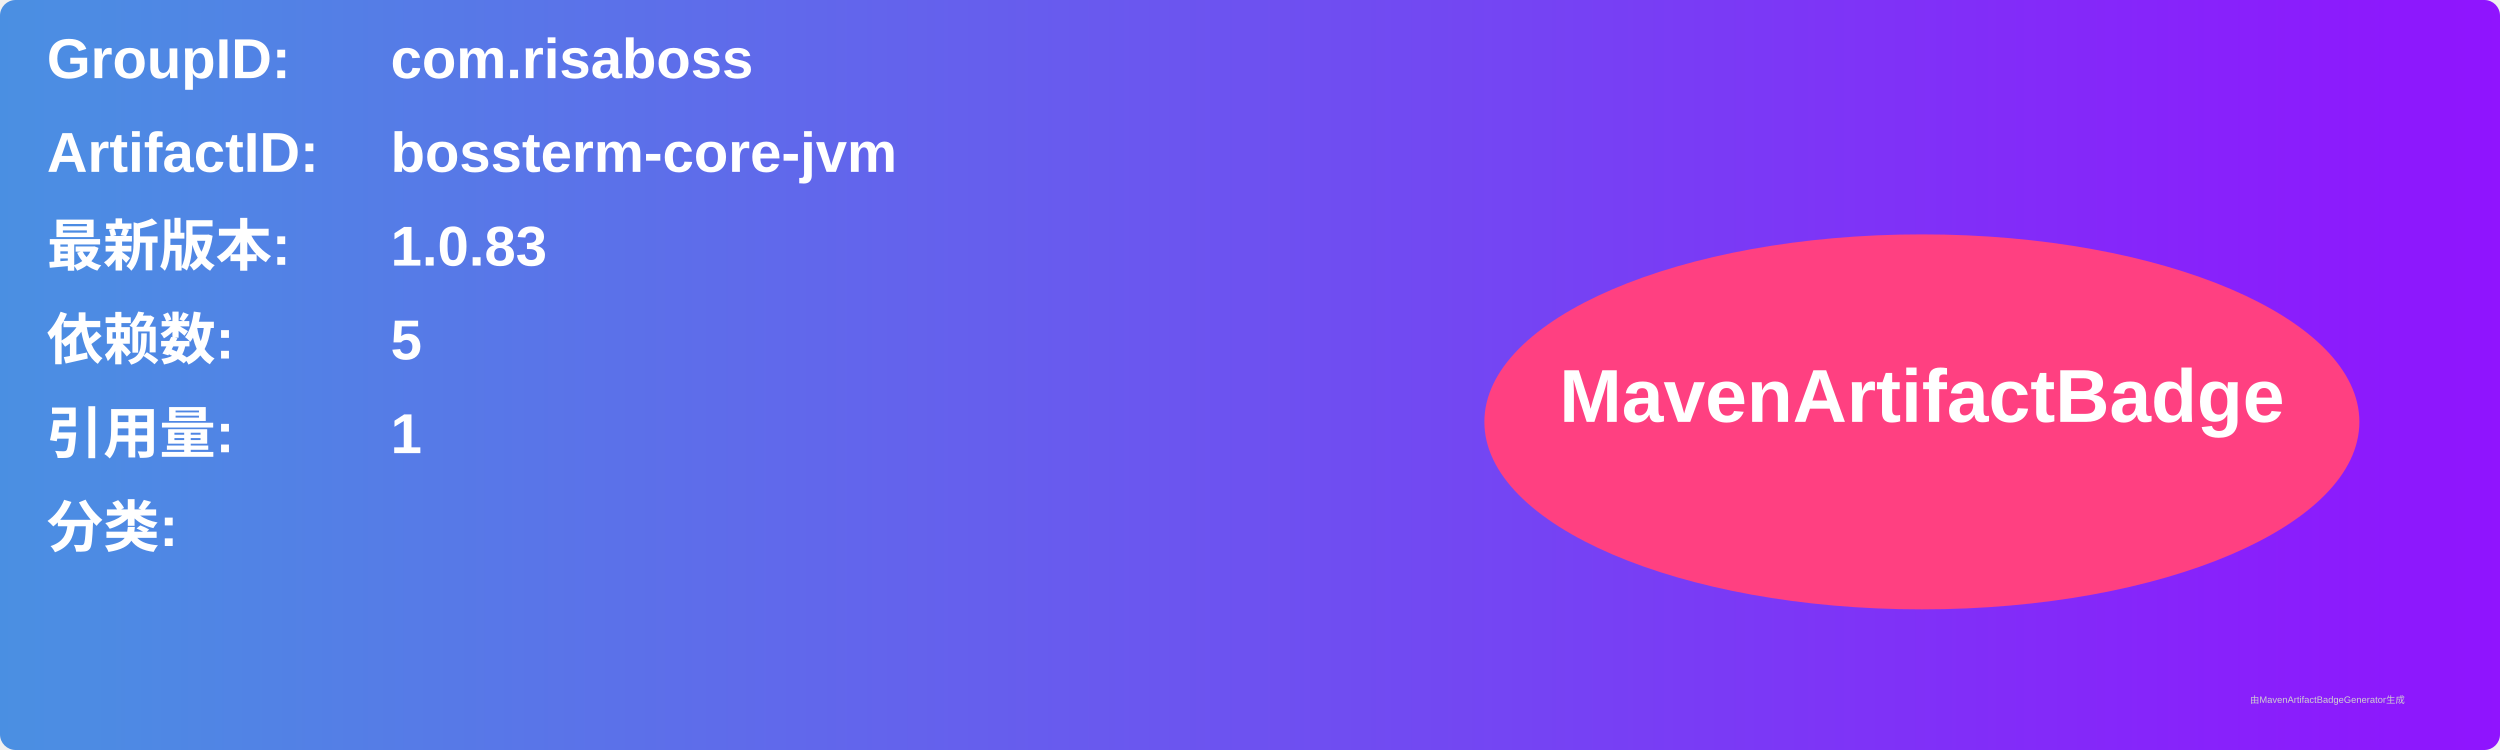
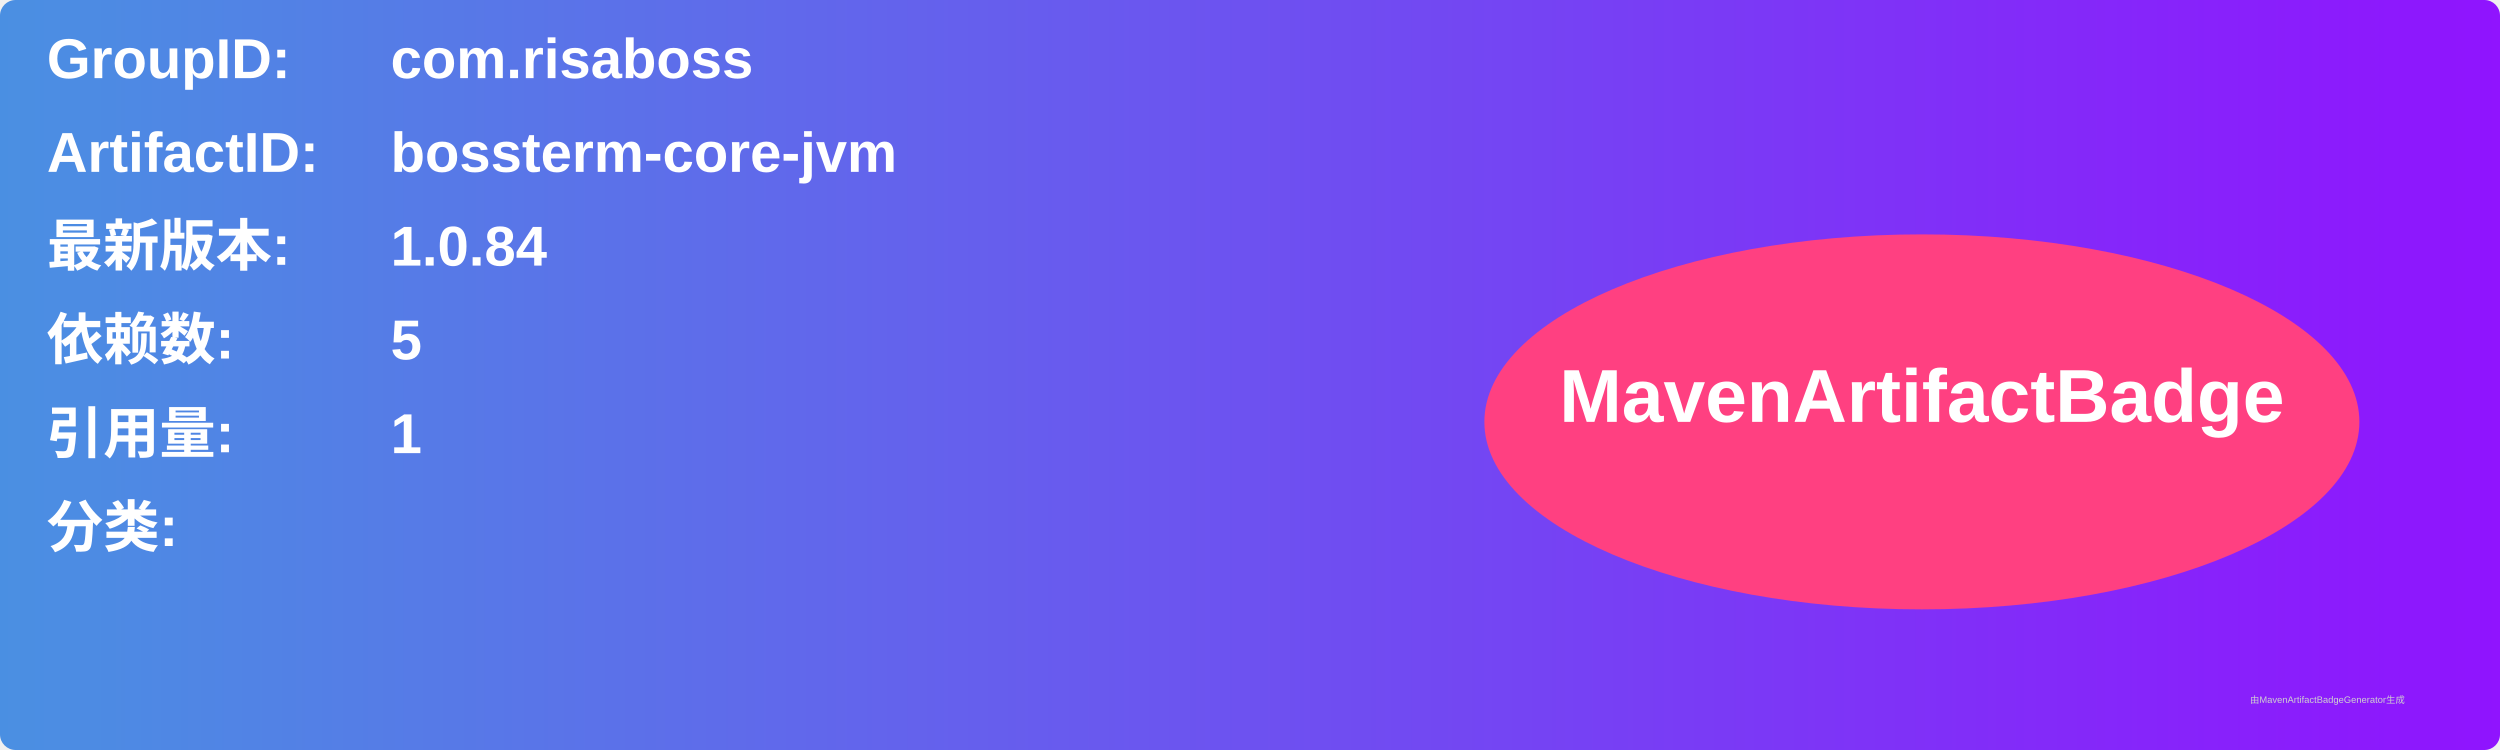
<svg xmlns="http://www.w3.org/2000/svg" width="800" height="240" viewBox="0 0 800 240">
  <linearGradient id="grad" x1="0%" y1="0%" x2="100%" y2="0%">
    <stop offset="0%" stop-color="#4a90e2" />
    <stop offset="100%" stop-color="#9013fe" />
  </linearGradient>
  <rect width="100%" height="100%" rx="5" ry="5" fill="url(#grad)" />
  <g transform="translate(15, 15)">
    <text x="0" y="10" font-family="Arial" font-size="18" fill="white" font-weight="bold" width="260">GroupID:</text>
    <text x="110" y="10" font-family="Arial" font-size="18" fill="white" font-weight="bold" width="460">com.risaboss</text>
    <text x="0" y="40" font-family="Arial" font-size="18" fill="white" font-weight="bold" width="260">ArtifactID:</text>
    <text x="110" y="40" font-family="Arial" font-size="18" fill="white" font-weight="bold" width="460">bossterm-core-jvm</text>
    <text x="0" y="70" font-family="Arial" font-size="18" fill="white" font-weight="bold">最新版本:</text>
    <text x="110" y="70" font-family="Arial" font-size="18" fill="white" font-weight="bold">
-       <tspan font-weight="bold">1.0.83</tspan>
+       <tspan font-weight="bold">1.0.84</tspan>
    </text>
    <text x="0" y="100" font-family="Arial" font-size="18" fill="white" font-weight="bold">依赖数: </text>
    <text x="110" y="100" font-family="Arial" font-size="18" fill="white">
      <tspan font-weight="bold">5</tspan>
    </text>
    <text x="0" y="130" font-family="Arial" font-size="18" fill="white" font-weight="bold">引用量: </text>
    <text x="110" y="130" font-family="Arial" font-size="18" fill="white">
      <tspan font-weight="bold">1</tspan>
    </text>
    <text x="0" y="160" font-family="Arial" font-size="18" fill="white" font-weight="bold">分类:</text>
    <text x="10" y="190" font-family="Arial" font-size="10" fill="white">
      <tspan font-weight="bold" />
    </text>
    <ellipse cx="600" cy="120" rx="140" ry="60" fill="#ff4081" />
    <text x="600" y="120" text-anchor="middle" font-family="Arial" font-size="24" fill="white" font-weight="bold">MavenArtifactBadge</text>
  </g>
  <text x="720" y="225" font-family="Arial" font-size="3" fill="#d0d0d0">由MavenArtifactBadgeGenerator生成</text>
</svg>
